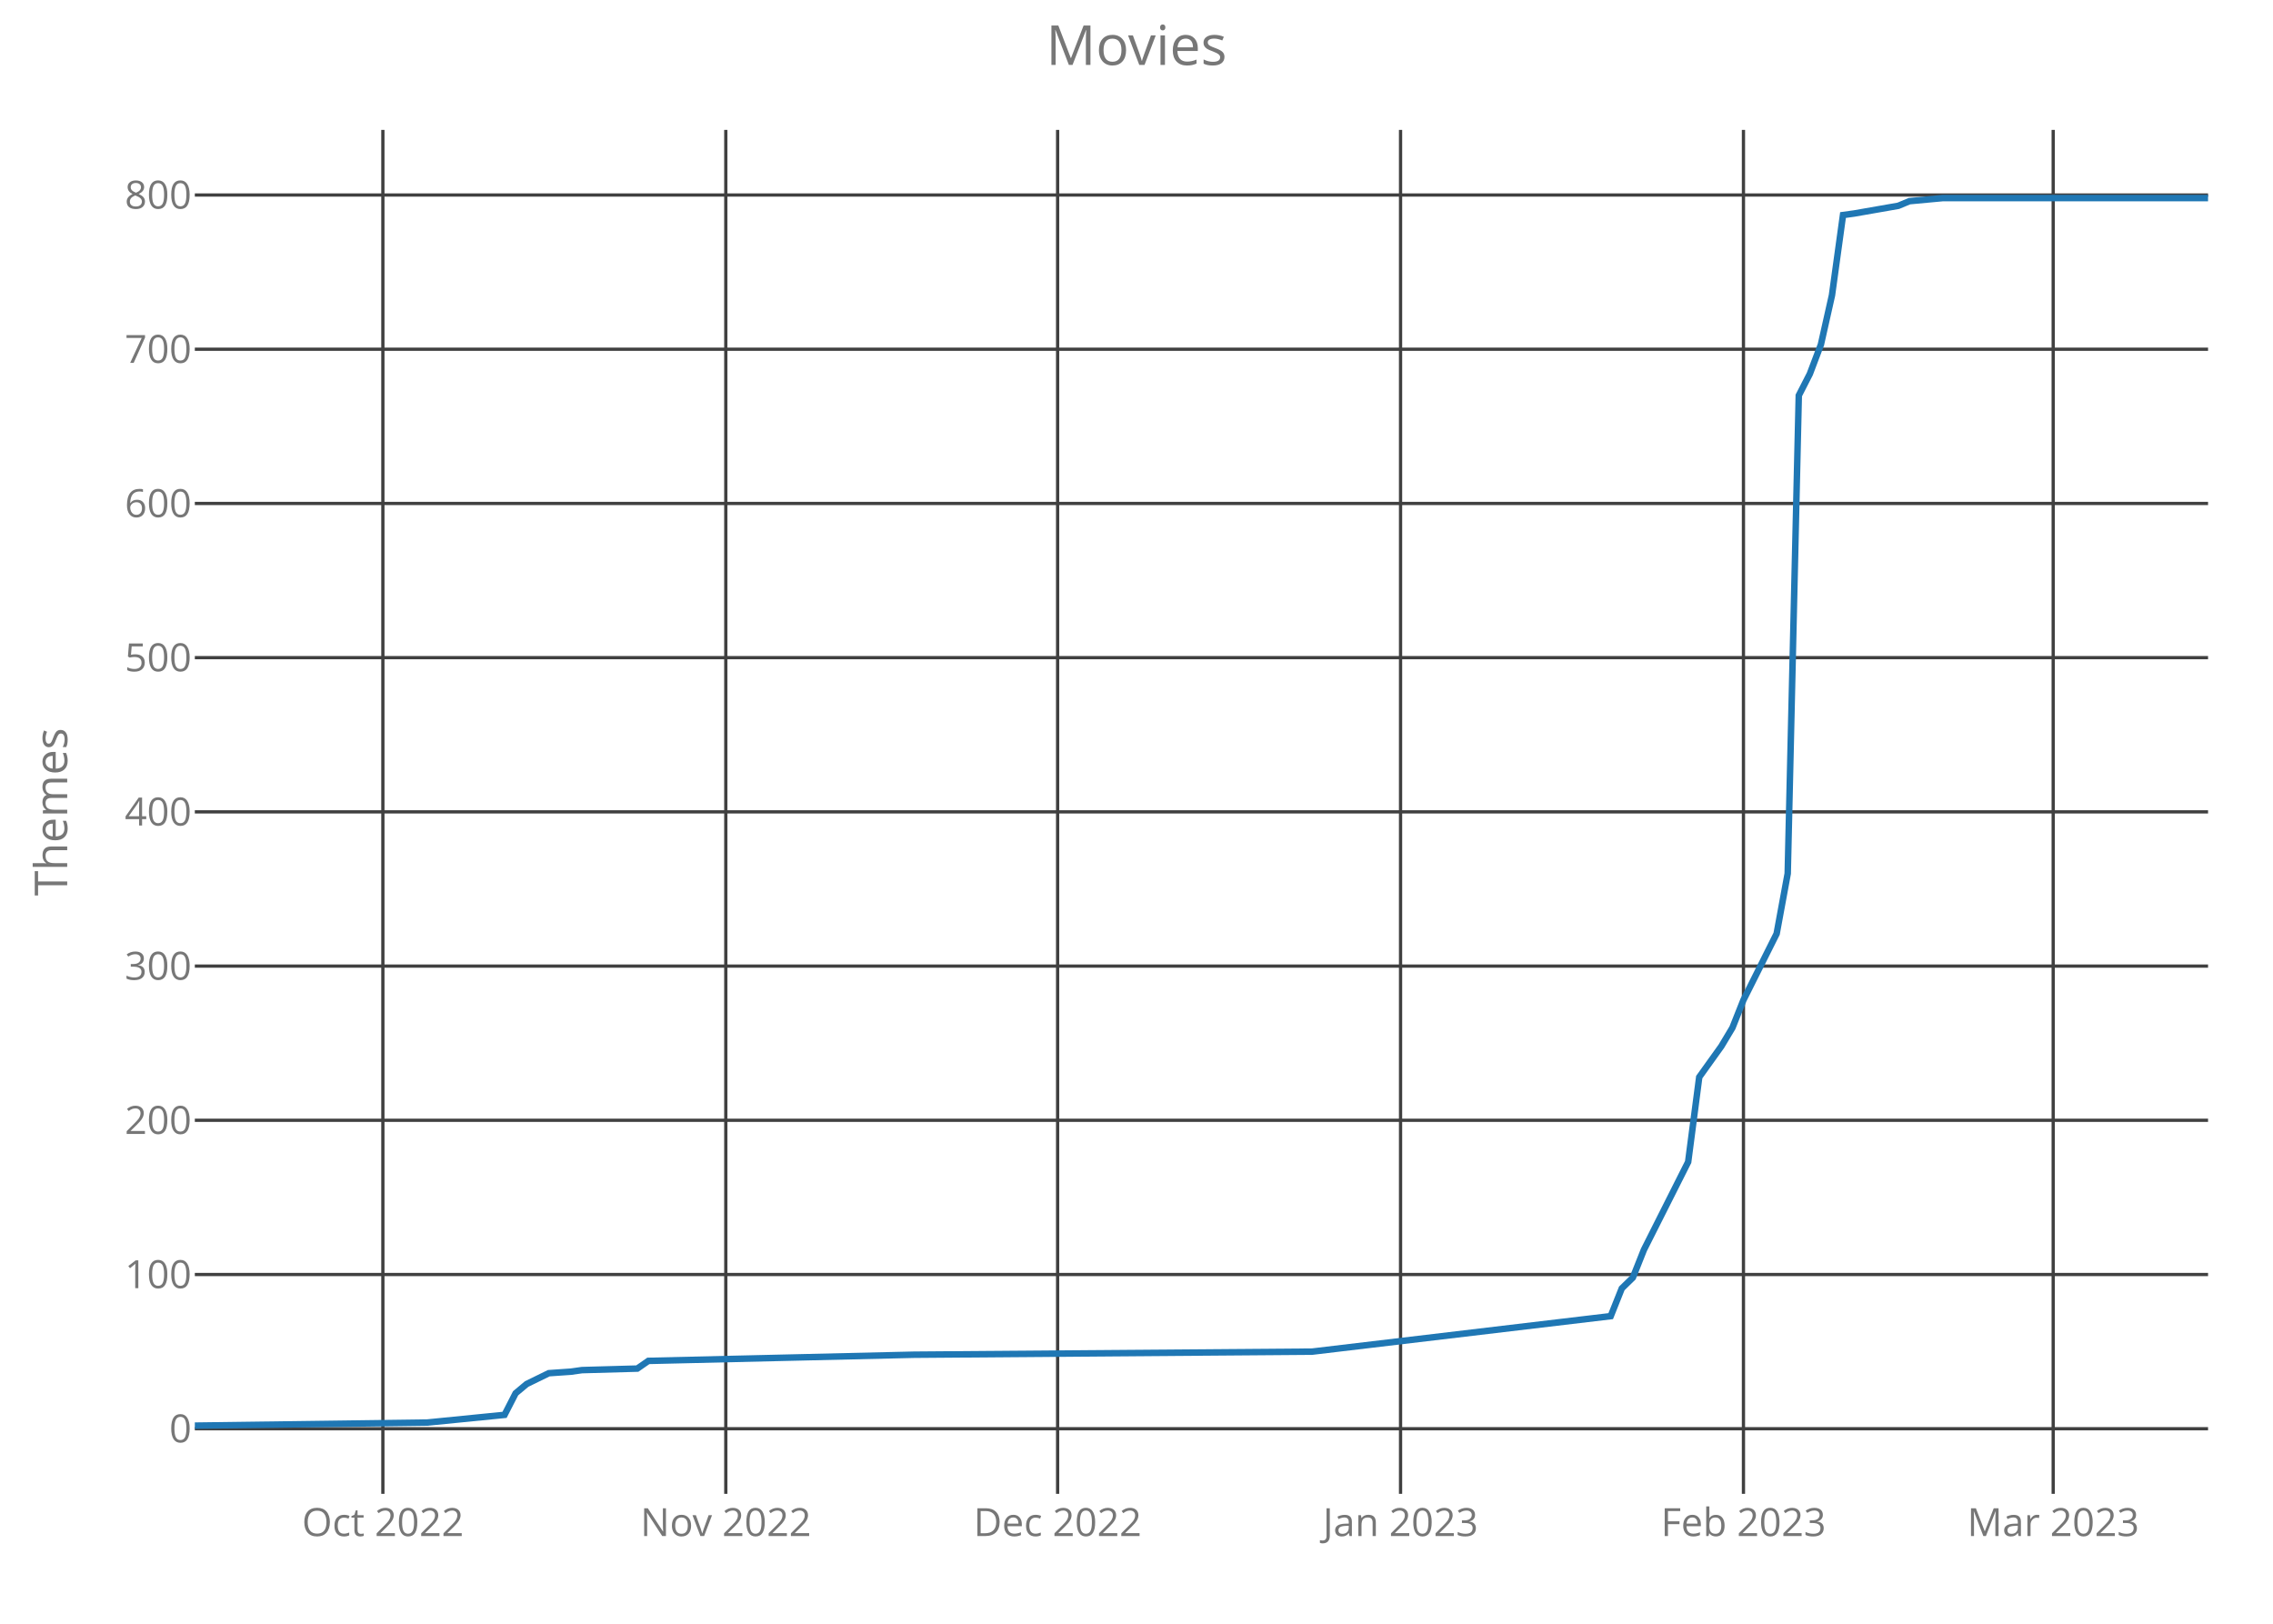
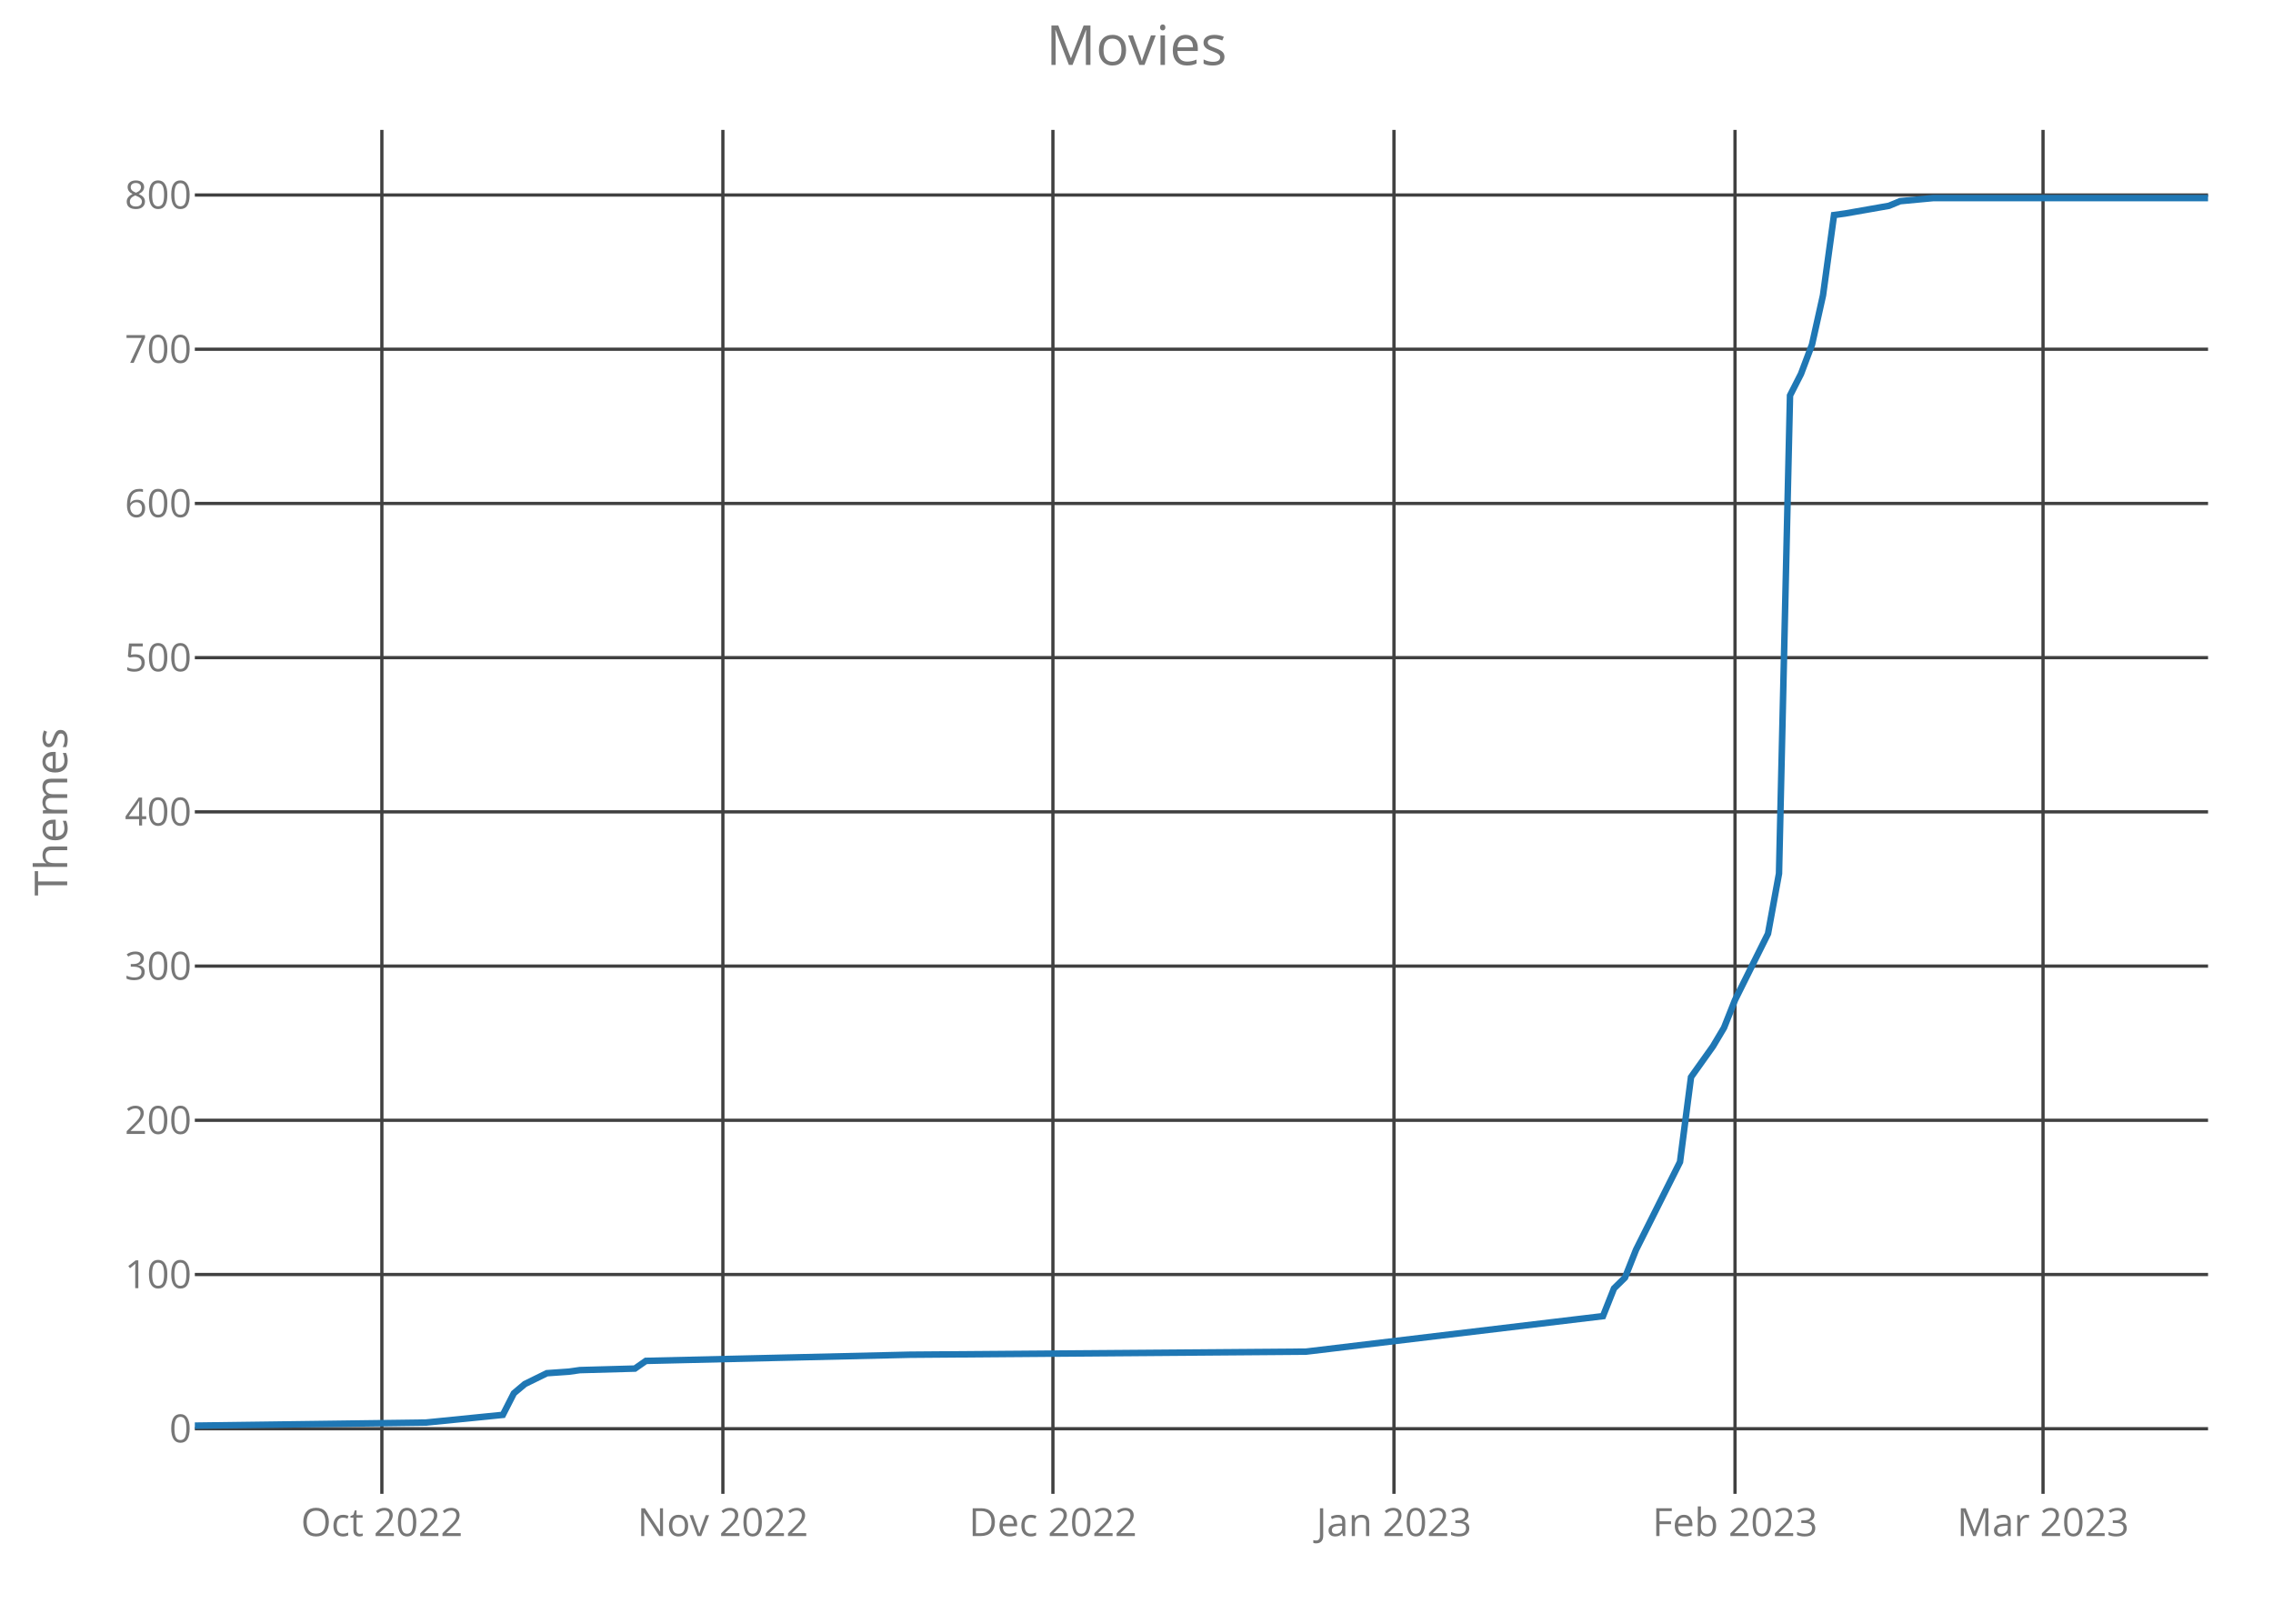
<svg xmlns="http://www.w3.org/2000/svg" class="main-svg" width="700" height="500" style="" viewBox="0 0 700 500">
  <rect x="0" y="0" width="700" height="500" style="fill: rgb(0, 0, 0); fill-opacity: 0;" />
-   <defs id="defs-8d3c22">
+   <defs id="defs-e18705">
    <g class="clips">
-       <clipPath id="clip8d3c22xyplot" class="plotclip">
+       <clipPath id="clipe18705xyplot" class="plotclip">
        <rect width="620" height="420" />
      </clipPath>
-       <clipPath class="axesclip" id="clip8d3c22x">
+       <clipPath class="axesclip" id="clipe18705x">
        <rect x="60" y="0" width="620" height="500" />
      </clipPath>
-       <clipPath class="axesclip" id="clip8d3c22y">
+       <clipPath class="axesclip" id="clipe18705y">
        <rect x="0" y="40" width="700" height="420" />
      </clipPath>
-       <clipPath class="axesclip" id="clip8d3c22xy">
+       <clipPath class="axesclip" id="clipe18705xy">
        <rect x="60" y="40" width="620" height="420" />
      </clipPath>
    </g>
    <g class="gradients" />
  </defs>
  <g class="bglayer">
    <rect class="bg" x="60" y="40" width="620" height="420" style="fill: rgb(0, 0, 0); fill-opacity: 0; stroke-width: 0;" />
  </g>
  <g class="layer-below">
    <g class="imagelayer" />
    <g class="shapelayer" />
  </g>
  <g class="cartesianlayer">
    <g class="subplot xy">
      <g class="layer-subplot">
        <g class="shapelayer" />
        <g class="imagelayer" />
      </g>
      <g class="gridlayer">
        <g class="x">
-           <path class="xgrid crisp" transform="translate(117.91,0)" d="M0,40v420" style="stroke: rgb(64, 64, 64); stroke-opacity: 1; stroke-width: 1px;" />
-           <path class="xgrid crisp" transform="translate(223.52,0)" d="M0,40v420" style="stroke: rgb(64, 64, 64); stroke-opacity: 1; stroke-width: 1px;" />
-           <path class="xgrid crisp" transform="translate(325.71,0)" d="M0,40v420" style="stroke: rgb(64, 64, 64); stroke-opacity: 1; stroke-width: 1px;" />
-           <path class="xgrid crisp" transform="translate(431.32,0)" d="M0,40v420" style="stroke: rgb(64, 64, 64); stroke-opacity: 1; stroke-width: 1px;" />
-           <path class="xgrid crisp" transform="translate(536.92,0)" d="M0,40v420" style="stroke: rgb(64, 64, 64); stroke-opacity: 1; stroke-width: 1px;" />
-           <path class="xgrid crisp" transform="translate(632.31,0)" d="M0,40v420" style="stroke: rgb(64, 64, 64); stroke-opacity: 1; stroke-width: 1px;" />
+           <path class="xgrid crisp" transform="translate(117.6,0)" d="M0,40v420" style="stroke: rgb(64, 64, 64); stroke-opacity: 1; stroke-width: 1px;" />
+           <path class="xgrid crisp" transform="translate(222.62,0)" d="M0,40v420" style="stroke: rgb(64, 64, 64); stroke-opacity: 1; stroke-width: 1px;" />
+           <path class="xgrid crisp" transform="translate(324.26,0)" d="M0,40v420" style="stroke: rgb(64, 64, 64); stroke-opacity: 1; stroke-width: 1px;" />
+           <path class="xgrid crisp" transform="translate(429.29,0)" d="M0,40v420" style="stroke: rgb(64, 64, 64); stroke-opacity: 1; stroke-width: 1px;" />
+           <path class="xgrid crisp" transform="translate(534.32,0)" d="M0,40v420" style="stroke: rgb(64, 64, 64); stroke-opacity: 1; stroke-width: 1px;" />
+           <path class="xgrid crisp" transform="translate(629.18,0)" d="M0,40v420" style="stroke: rgb(64, 64, 64); stroke-opacity: 1; stroke-width: 1px;" />
        </g>
        <g class="y">
          <path class="ygrid crisp" transform="translate(0,439.95)" d="M60,0h620" style="stroke: rgb(64, 64, 64); stroke-opacity: 1; stroke-width: 1px;" />
          <path class="ygrid crisp" transform="translate(0,392.46)" d="M60,0h620" style="stroke: rgb(64, 64, 64); stroke-opacity: 1; stroke-width: 1px;" />
          <path class="ygrid crisp" transform="translate(0,344.97)" d="M60,0h620" style="stroke: rgb(64, 64, 64); stroke-opacity: 1; stroke-width: 1px;" />
          <path class="ygrid crisp" transform="translate(0,297.49)" d="M60,0h620" style="stroke: rgb(64, 64, 64); stroke-opacity: 1; stroke-width: 1px;" />
          <path class="ygrid crisp" transform="translate(0,250)" d="M60,0h620" style="stroke: rgb(64, 64, 64); stroke-opacity: 1; stroke-width: 1px;" />
          <path class="ygrid crisp" transform="translate(0,202.51)" d="M60,0h620" style="stroke: rgb(64, 64, 64); stroke-opacity: 1; stroke-width: 1px;" />
          <path class="ygrid crisp" transform="translate(0,155.03)" d="M60,0h620" style="stroke: rgb(64, 64, 64); stroke-opacity: 1; stroke-width: 1px;" />
          <path class="ygrid crisp" transform="translate(0,107.54)" d="M60,0h620" style="stroke: rgb(64, 64, 64); stroke-opacity: 1; stroke-width: 1px;" />
          <path class="ygrid crisp" transform="translate(0,60.05)" d="M60,0h620" style="stroke: rgb(64, 64, 64); stroke-opacity: 1; stroke-width: 1px;" />
        </g>
      </g>
      <g class="zerolinelayer" />
      <path class="xlines-below crisp" d="M0,0" style="fill: none;" />
      <path class="ylines-below crisp" d="M0,0" style="fill: none;" />
      <g class="overlines-below" />
      <g class="xaxislayer-below">
        <g class="xtick">
-           <text text-anchor="middle" x="0" y="473" transform="translate(117.91,0)" style="font-family: 'Open Sans'; font-size: 12px; fill: rgb(119, 119, 119); fill-opacity: 1; white-space: pre;">Oct 2022</text>
+           <text text-anchor="middle" x="0" y="473" transform="translate(117.6,0)" style="font-family: 'Open Sans'; font-size: 12px; fill: rgb(119, 119, 119); fill-opacity: 1; white-space: pre;">Oct 2022</text>
        </g>
        <g class="xtick">
-           <text text-anchor="middle" x="0" y="473" transform="translate(223.52,0)" style="font-family: 'Open Sans'; font-size: 12px; fill: rgb(119, 119, 119); fill-opacity: 1; white-space: pre;">Nov 2022</text>
+           <text text-anchor="middle" x="0" y="473" transform="translate(222.62,0)" style="font-family: 'Open Sans'; font-size: 12px; fill: rgb(119, 119, 119); fill-opacity: 1; white-space: pre;">Nov 2022</text>
        </g>
        <g class="xtick">
-           <text text-anchor="middle" x="0" y="473" transform="translate(325.71,0)" style="font-family: 'Open Sans'; font-size: 12px; fill: rgb(119, 119, 119); fill-opacity: 1; white-space: pre;">Dec 2022</text>
+           <text text-anchor="middle" x="0" y="473" transform="translate(324.26,0)" style="font-family: 'Open Sans'; font-size: 12px; fill: rgb(119, 119, 119); fill-opacity: 1; white-space: pre;">Dec 2022</text>
        </g>
        <g class="xtick">
-           <text text-anchor="middle" x="0" y="473" transform="translate(431.32,0)" style="font-family: 'Open Sans'; font-size: 12px; fill: rgb(119, 119, 119); fill-opacity: 1; white-space: pre;">Jan 2023</text>
+           <text text-anchor="middle" x="0" y="473" transform="translate(429.29,0)" style="font-family: 'Open Sans'; font-size: 12px; fill: rgb(119, 119, 119); fill-opacity: 1; white-space: pre;">Jan 2023</text>
        </g>
        <g class="xtick">
-           <text text-anchor="middle" x="0" y="473" transform="translate(536.92,0)" style="font-family: 'Open Sans'; font-size: 12px; fill: rgb(119, 119, 119); fill-opacity: 1; white-space: pre;">Feb 2023</text>
+           <text text-anchor="middle" x="0" y="473" transform="translate(534.32,0)" style="font-family: 'Open Sans'; font-size: 12px; fill: rgb(119, 119, 119); fill-opacity: 1; white-space: pre;">Feb 2023</text>
        </g>
        <g class="xtick">
-           <text text-anchor="middle" x="0" y="473" transform="translate(632.31,0)" style="font-family: 'Open Sans'; font-size: 12px; fill: rgb(119, 119, 119); fill-opacity: 1; white-space: pre;">Mar 2023</text>
+           <text text-anchor="middle" x="0" y="473" transform="translate(629.18,0)" style="font-family: 'Open Sans'; font-size: 12px; fill: rgb(119, 119, 119); fill-opacity: 1; white-space: pre;">Mar 2023</text>
        </g>
      </g>
      <g class="yaxislayer-below">
        <g class="ytick">
          <text text-anchor="end" x="59" y="4.2" transform="translate(0,439.95)" style="font-family: 'Open Sans'; font-size: 12px; fill: rgb(119, 119, 119); fill-opacity: 1; white-space: pre;">0</text>
        </g>
        <g class="ytick">
          <text text-anchor="end" x="59" y="4.2" transform="translate(0,392.46)" style="font-family: 'Open Sans'; font-size: 12px; fill: rgb(119, 119, 119); fill-opacity: 1; white-space: pre;">100</text>
        </g>
        <g class="ytick">
          <text text-anchor="end" x="59" y="4.2" transform="translate(0,344.97)" style="font-family: 'Open Sans'; font-size: 12px; fill: rgb(119, 119, 119); fill-opacity: 1; white-space: pre;">200</text>
        </g>
        <g class="ytick">
          <text text-anchor="end" x="59" y="4.2" transform="translate(0,297.49)" style="font-family: 'Open Sans'; font-size: 12px; fill: rgb(119, 119, 119); fill-opacity: 1; white-space: pre;">300</text>
        </g>
        <g class="ytick">
          <text text-anchor="end" x="59" y="4.2" transform="translate(0,250)" style="font-family: 'Open Sans'; font-size: 12px; fill: rgb(119, 119, 119); fill-opacity: 1; white-space: pre;">400</text>
        </g>
        <g class="ytick">
          <text text-anchor="end" x="59" y="4.2" transform="translate(0,202.51)" style="font-family: 'Open Sans'; font-size: 12px; fill: rgb(119, 119, 119); fill-opacity: 1; white-space: pre;">500</text>
        </g>
        <g class="ytick">
          <text text-anchor="end" x="59" y="4.2" transform="translate(0,155.03)" style="font-family: 'Open Sans'; font-size: 12px; fill: rgb(119, 119, 119); fill-opacity: 1; white-space: pre;">600</text>
        </g>
        <g class="ytick">
          <text text-anchor="end" x="59" y="4.2" transform="translate(0,107.54)" style="font-family: 'Open Sans'; font-size: 12px; fill: rgb(119, 119, 119); fill-opacity: 1; white-space: pre;">700</text>
        </g>
        <g class="ytick">
          <text text-anchor="end" x="59" y="4.2" transform="translate(0,60.05)" style="font-family: 'Open Sans'; font-size: 12px; fill: rgb(119, 119, 119); fill-opacity: 1; white-space: pre;">800</text>
        </g>
      </g>
      <g class="overaxes-below" />
-       <g class="plot" transform="translate(60,40)" clip-path="url('#clip8d3c22xyplot')">
+       <g class="plot" transform="translate(60,40)" clip-path="url('#clipe18705xyplot')">
        <g class="scatterlayer mlayer">
-           <g class="trace scatter traceb0ceea" style="stroke-miterlimit: 2; opacity: 1;">
+           <g class="trace scatter trace412240" style="stroke-miterlimit: 2; opacity: 1;">
            <g class="fills" />
            <g class="errorbars" />
            <g class="lines">
-               <path class="js-line" d="M0,399L71.54,398.05L95.38,395.68L98.79,389.03L102.2,386.18L109.01,382.85L115.82,382.38L119.23,381.9L136.26,381.43L139.67,379.06L221.43,377.16L344.07,376.21L436.04,365.28L439.45,356.74L442.86,353.41L446.26,344.86L459.89,317.8L463.3,291.68L470.11,282.18L473.52,276.48L476.92,267.93L487.14,247.52L490.55,228.99L493.96,81.78L497.36,75.14L500.77,66.11L504.18,50.92L507.58,26.22L510.99,25.75L524.62,23.37L528.02,21.95L538.24,21L620,21" style="vector-effect: non-scaling-stroke; fill: none; stroke: rgb(31, 119, 180); stroke-opacity: 1; stroke-width: 2px; opacity: 1;" />
+               <path class="js-line" d="M0,399L71.15,398.05L94.86,395.68L98.25,389.03L101.64,386.18L108.42,382.85L115.19,382.38L118.58,381.9L135.52,381.43L138.91,379.06L220.22,377.16L342.19,376.21L433.66,365.28L437.05,356.74L440.44,353.41L443.83,344.86L457.38,317.8L460.77,291.68L467.54,282.18L470.93,276.48L474.32,267.93L484.48,247.52L487.87,228.99L491.26,81.78L494.64,75.14L498.03,66.11L501.42,50.92L504.81,26.22L508.2,25.75L521.75,23.37L525.14,21.95L535.3,21L620,21" style="vector-effect: non-scaling-stroke; fill: none; stroke: rgb(31, 119, 180); stroke-opacity: 1; stroke-width: 2px; opacity: 1;" />
            </g>
            <g class="points" />
            <g class="text" />
          </g>
        </g>
      </g>
      <g class="overplot" />
      <path class="xlines-above" />
      <path class="ylines-above" />
      <g class="overlines-above" />
      <g class="xaxislayer-above" />
      <g class="yaxislayer-above" />
      <g class="overaxes-above" />
    </g>
  </g>
  <g class="polarlayer" />
  <g class="ternarylayer" />
  <g class="geolayer" />
  <g class="funnelarealayer" />
  <g class="pielayer" />
  <g class="treemaplayer" />
  <g class="sunburstlayer" />
  <g class="glimages" />
-   <defs id="topdefs-8d3c22">
+   <defs id="topdefs-e18705">
    <g class="clips" />
  </defs>
  <g class="layer-above">
    <g class="imagelayer" />
    <g class="shapelayer" />
  </g>
  <g class="infolayer">
    <g class="g-gtitle">
      <text class="gtitle" x="350" y="20" text-anchor="middle" dy="0em" style="font-family: 'Open Sans'; font-size: 17px; fill: rgb(119, 119, 119); opacity: 1; font-weight: normal; white-space: pre;">Movies</text>
    </g>
    <g class="g-xtitle" />
    <g class="g-ytitle">
      <text class="ytitle" transform="rotate(-90,20.7,250)" x="20.7" y="250" text-anchor="middle" style="font-family: 'Open Sans'; font-size: 14px; fill: rgb(119, 119, 119); opacity: 1; font-weight: normal; white-space: pre;">Themes</text>
    </g>
  </g>
</svg>
